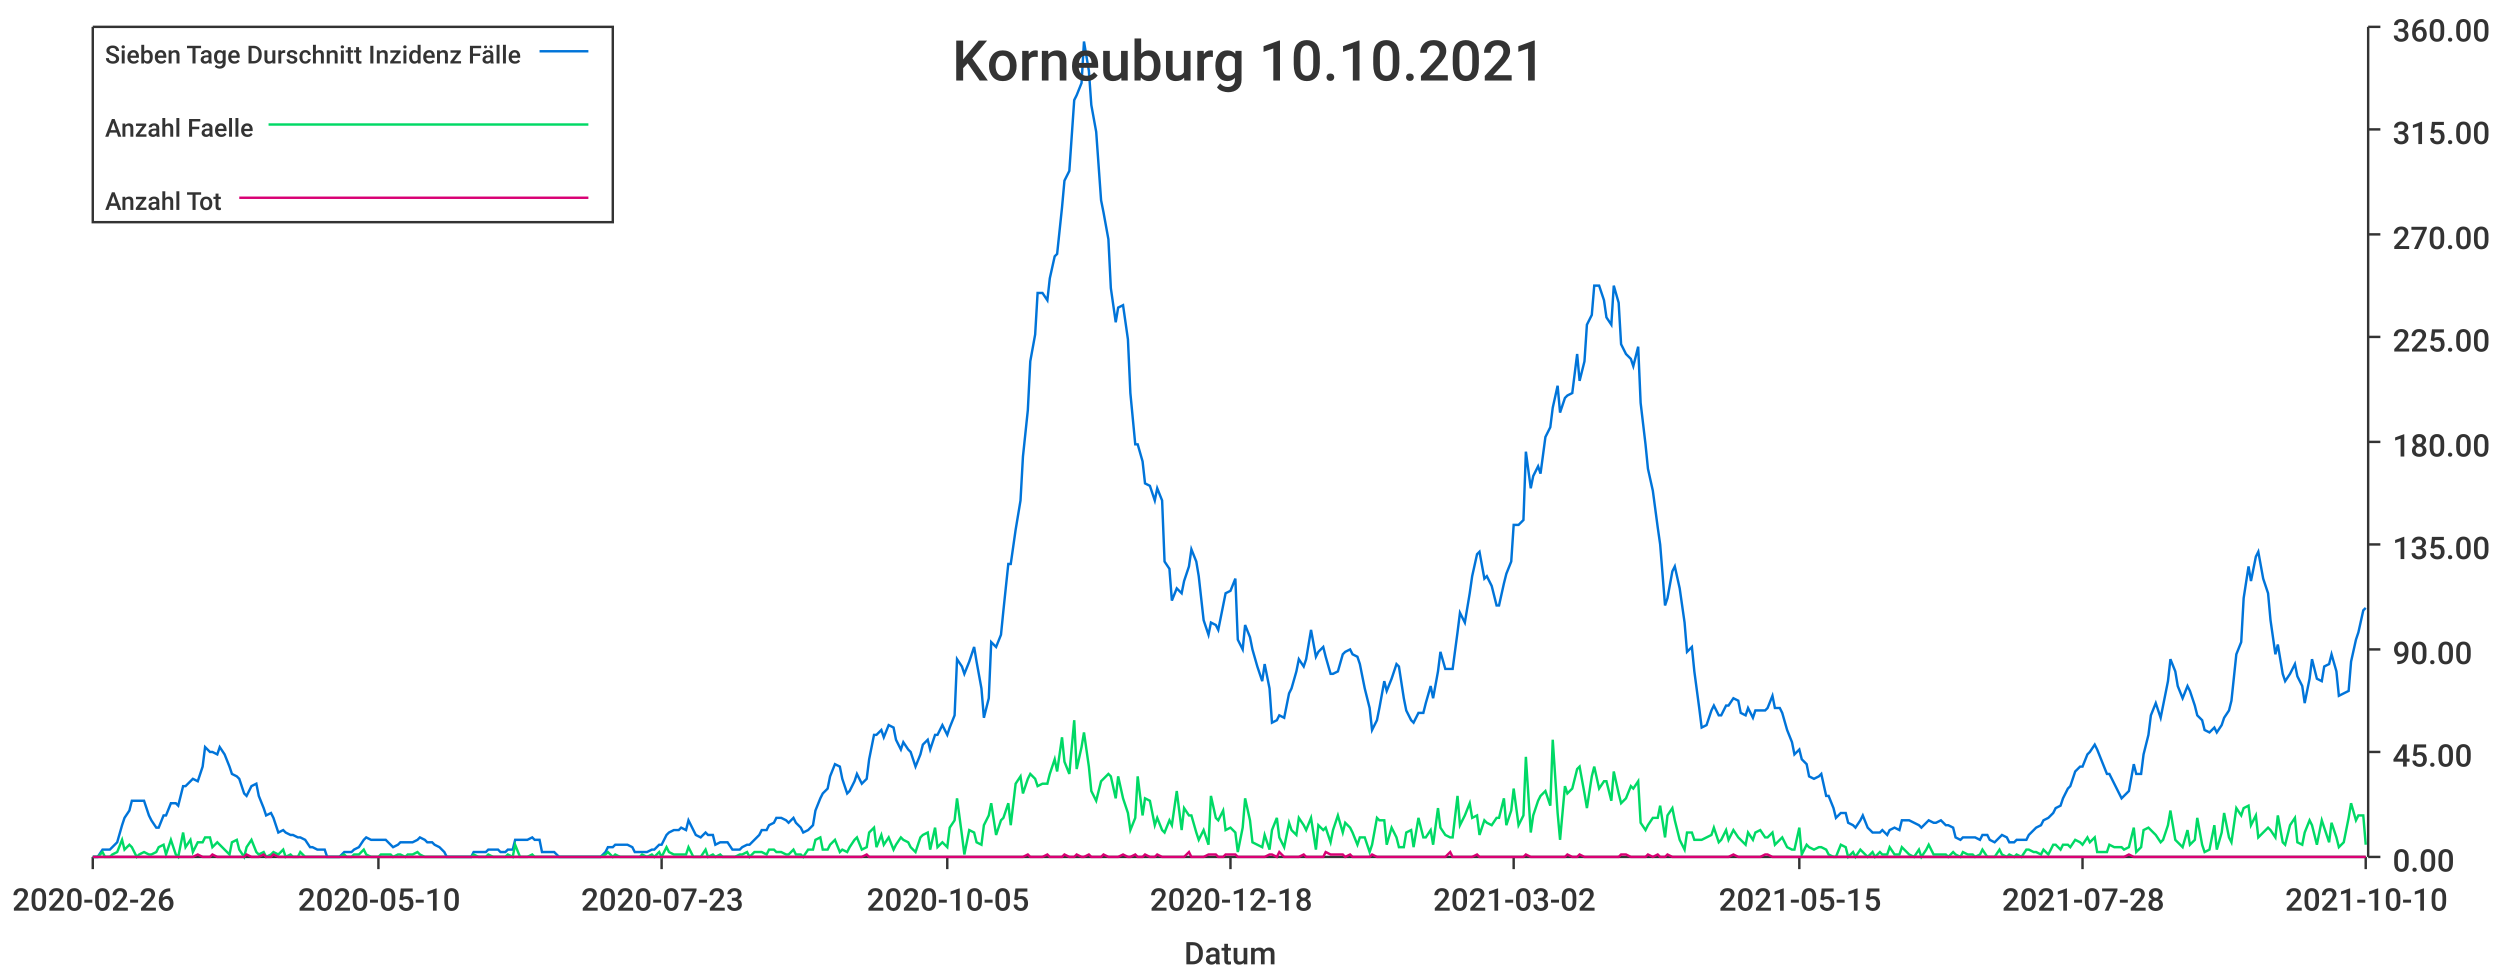
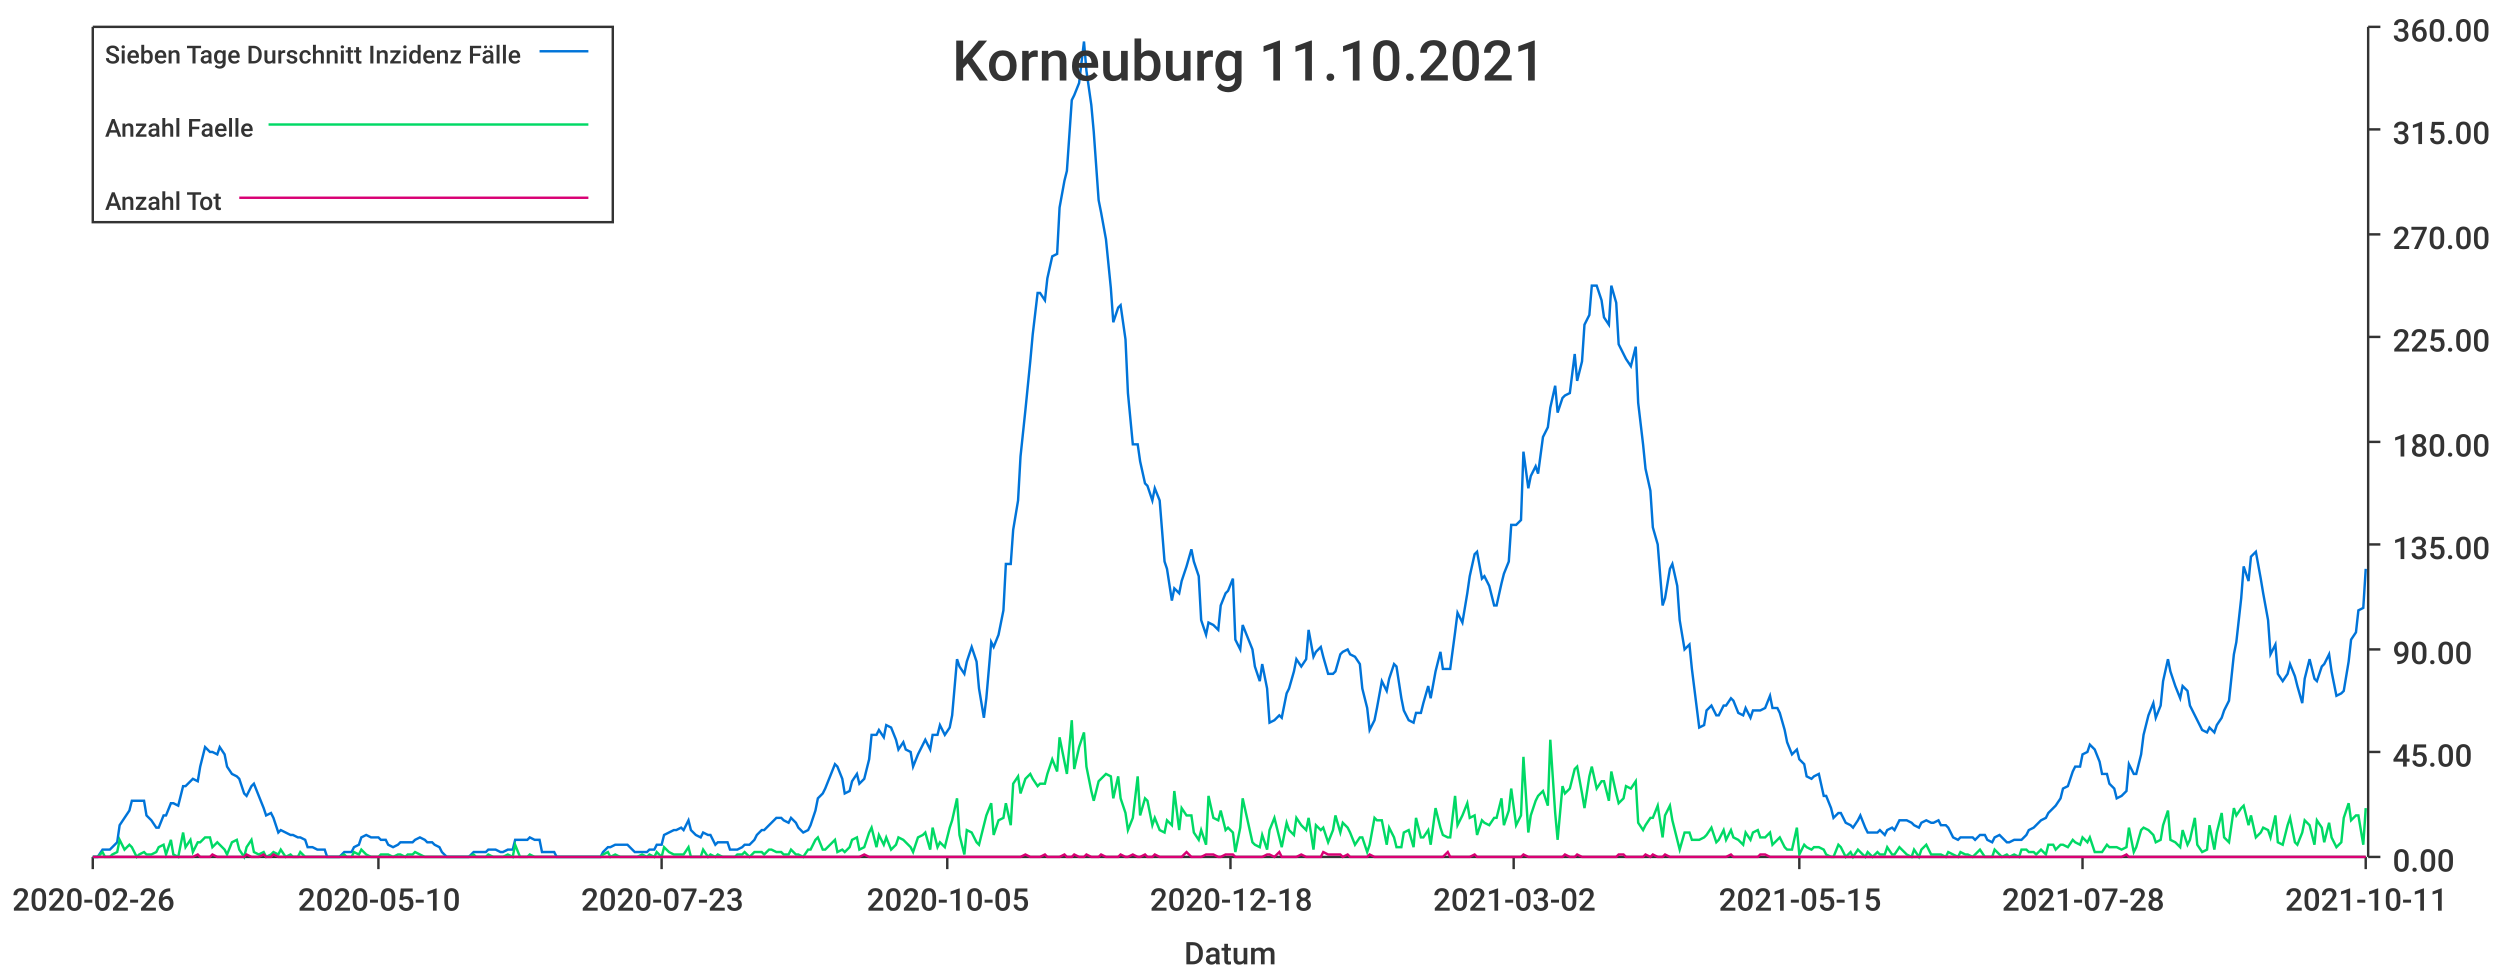
<svg xmlns="http://www.w3.org/2000/svg" width="1024" height="400">\n<path d="M 0 0 L 1024 0 L 1024 400 L 0 400 L 0 0" style="stroke-width:0;stroke:rgba(255,255,255,1.0);fill:rgba(255,255,255,1.0)" />
  <path d="M 38 11 L 969 11 L 969 351 L 38 351 L 38 11" style="stroke-width:0;stroke:rgba(255,255,255,1.0);fill:rgba(255,255,255,1.0)" />
  <path d="M 38 351 L 969 351" style="stroke-width:1;stroke:rgba(51,51,51,1.0);fill:none" />
  <path d="M 38 351 L 38 356" style="stroke-width:1;stroke:rgba(51,51,51,1.0);fill:none" />
  <text x="5" y="373" style="stroke-width:0;stroke:none;fill:rgba(51,51,51,1.0);font-size:12.8px;font-family:'Roboto Medium',sans-serif">2020-02-26</text>
  <path d="M 155 351 L 155 356" style="stroke-width:1;stroke:rgba(51,51,51,1.0);fill:none" />
  <text x="122" y="373" style="stroke-width:0;stroke:none;fill:rgba(51,51,51,1.0);font-size:12.8px;font-family:'Roboto Medium',sans-serif">2020-05-10</text>
  <path d="M 271 351 L 271 356" style="stroke-width:1;stroke:rgba(51,51,51,1.0);fill:none" />
  <text x="238" y="373" style="stroke-width:0;stroke:none;fill:rgba(51,51,51,1.0);font-size:12.8px;font-family:'Roboto Medium',sans-serif">2020-07-23</text>
  <path d="M 388 351 L 388 356" style="stroke-width:1;stroke:rgba(51,51,51,1.0);fill:none" />
  <text x="355" y="373" style="stroke-width:0;stroke:none;fill:rgba(51,51,51,1.0);font-size:12.8px;font-family:'Roboto Medium',sans-serif">2020-10-05</text>
  <path d="M 504 351 L 504 356" style="stroke-width:1;stroke:rgba(51,51,51,1.0);fill:none" />
  <text x="471" y="373" style="stroke-width:0;stroke:none;fill:rgba(51,51,51,1.0);font-size:12.8px;font-family:'Roboto Medium',sans-serif">2020-12-18</text>
  <path d="M 620 351 L 620 356" style="stroke-width:1;stroke:rgba(51,51,51,1.0);fill:none" />
  <text x="587" y="373" style="stroke-width:0;stroke:none;fill:rgba(51,51,51,1.0);font-size:12.8px;font-family:'Roboto Medium',sans-serif">2021-03-02</text>
  <path d="M 737 351 L 737 356" style="stroke-width:1;stroke:rgba(51,51,51,1.0);fill:none" />
  <text x="704" y="373" style="stroke-width:0;stroke:none;fill:rgba(51,51,51,1.0);font-size:12.8px;font-family:'Roboto Medium',sans-serif">2021-05-15</text>
  <path d="M 853 351 L 853 356" style="stroke-width:1;stroke:rgba(51,51,51,1.0);fill:none" />
  <text x="820" y="373" style="stroke-width:0;stroke:none;fill:rgba(51,51,51,1.0);font-size:12.8px;font-family:'Roboto Medium',sans-serif">2021-07-28</text>
  <path d="M 969 351 L 969 356" style="stroke-width:1;stroke:rgba(51,51,51,1.0);fill:none" />
-   <text x="936" y="373" style="stroke-width:0;stroke:none;fill:rgba(51,51,51,1.0);font-size:12.8px;font-family:'Roboto Medium',sans-serif">2021-10-10</text>
+   <text x="936" y="373" style="stroke-width:0;stroke:none;fill:rgba(51,51,51,1.0);font-size:12.8px;font-family:'Roboto Medium',sans-serif">2021-10-11</text>
  <text x="485" y="395" style="stroke-width:0;stroke:none;fill:rgba(51,51,51,1.0);font-size:12.8px;font-family:'Roboto Medium',sans-serif">Datum</text>
  <path d="M 970 351 L 970 11" style="stroke-width:1;stroke:rgba(51,51,51,1.0);fill:none" />
  <path d="M 970 351 L 975 351" style="stroke-width:1;stroke:rgba(51,51,51,1.0);fill:none" />
  <text x="980" y="357" style="stroke-width:0;stroke:none;fill:rgba(51,51,51,1.0);font-size:12.8px;font-family:'Roboto Medium',sans-serif">0.00</text>
  <path d="M 970 308 L 975 308" style="stroke-width:1;stroke:rgba(51,51,51,1.0);fill:none" />
  <text x="980" y="314" style="stroke-width:0;stroke:none;fill:rgba(51,51,51,1.0);font-size:12.8px;font-family:'Roboto Medium',sans-serif">45.00</text>
  <path d="M 970 266 L 975 266" style="stroke-width:1;stroke:rgba(51,51,51,1.0);fill:none" />
  <text x="980" y="272" style="stroke-width:0;stroke:none;fill:rgba(51,51,51,1.0);font-size:12.8px;font-family:'Roboto Medium',sans-serif">90.00</text>
  <path d="M 970 223 L 975 223" style="stroke-width:1;stroke:rgba(51,51,51,1.0);fill:none" />
  <text x="980" y="229" style="stroke-width:0;stroke:none;fill:rgba(51,51,51,1.0);font-size:12.8px;font-family:'Roboto Medium',sans-serif">135.00</text>
  <path d="M 970 181 L 975 181" style="stroke-width:1;stroke:rgba(51,51,51,1.0);fill:none" />
  <text x="980" y="187" style="stroke-width:0;stroke:none;fill:rgba(51,51,51,1.0);font-size:12.8px;font-family:'Roboto Medium',sans-serif">180.00</text>
  <path d="M 970 138 L 975 138" style="stroke-width:1;stroke:rgba(51,51,51,1.0);fill:none" />
  <text x="980" y="144" style="stroke-width:0;stroke:none;fill:rgba(51,51,51,1.0);font-size:12.8px;font-family:'Roboto Medium',sans-serif">225.00</text>
  <path d="M 970 96 L 975 96" style="stroke-width:1;stroke:rgba(51,51,51,1.0);fill:none" />
  <text x="980" y="102" style="stroke-width:0;stroke:none;fill:rgba(51,51,51,1.0);font-size:12.8px;font-family:'Roboto Medium',sans-serif">270.00</text>
  <path d="M 970 53 L 975 53" style="stroke-width:1;stroke:rgba(51,51,51,1.0);fill:none" />
  <text x="980" y="59" style="stroke-width:0;stroke:none;fill:rgba(51,51,51,1.0);font-size:12.8px;font-family:'Roboto Medium',sans-serif">315.00</text>
  <path d="M 970 11 L 975 11" style="stroke-width:1;stroke:rgba(51,51,51,1.0);fill:none" />
  <text x="980" y="17" style="stroke-width:0;stroke:none;fill:rgba(51,51,51,1.0);font-size:12.8px;font-family:'Roboto Medium',sans-serif">360.00</text>
-   <path d="M 38 351 L 40 351 L 42 348 L 43 348 L 45 348 L 46 347 L 48 345 L 50 338 L 51 335 L 53 332 L 54 328 L 56 328 L 57 328 L 59 328 L 61 334 L 62 336 L 64 339 L 65 339 L 67 334 L 68 334 L 70 329 L 72 329 L 73 330 L 75 322 L 76 322 L 78 320 L 79 319 L 81 320 L 83 314 L 84 306 L 86 308 L 87 308 L 89 309 L 90 306 L 92 309 L 94 314 L 95 317 L 97 318 L 98 319 L 100 325 L 101 326 L 103 322 L 105 321 L 106 326 L 108 331 L 109 334 L 111 333 L 112 335 L 114 341 L 116 340 L 117 341 L 119 342 L 120 342 L 122 343 L 123 343 L 125 344 L 127 347 L 128 347 L 130 348 L 131 348 L 133 348 L 134 351 L 136 351 L 138 351 L 139 351 L 141 349 L 142 349 L 144 349 L 145 348 L 147 347 L 149 344 L 150 343 L 152 344 L 153 344 L 155 344 L 156 344 L 158 344 L 160 346 L 161 347 L 163 346 L 164 345 L 166 345 L 167 345 L 169 345 L 171 344 L 172 343 L 174 344 L 175 345 L 177 345 L 178 346 L 180 347 L 182 349 L 183 351 L 185 351 L 186 351 L 188 351 L 189 351 L 191 351 L 193 351 L 194 349 L 196 349 L 197 349 L 199 349 L 200 348 L 202 348 L 204 348 L 205 349 L 207 349 L 208 348 L 210 348 L 211 344 L 213 344 L 215 344 L 216 344 L 218 343 L 219 344 L 221 344 L 222 349 L 224 349 L 226 349 L 227 349 L 229 351 L 230 351 L 232 351 L 234 351 L 235 351 L 237 351 L 238 351 L 240 351 L 241 351 L 243 351 L 245 351 L 246 351 L 248 349 L 249 347 L 251 347 L 252 346 L 254 346 L 256 346 L 257 346 L 259 347 L 260 349 L 262 349 L 263 349 L 265 349 L 267 348 L 268 348 L 270 346 L 271 346 L 273 342 L 274 341 L 276 340 L 278 340 L 279 339 L 281 340 L 282 336 L 284 340 L 285 342 L 287 343 L 289 341 L 290 342 L 292 342 L 293 346 L 295 345 L 296 345 L 298 345 L 300 348 L 301 348 L 303 348 L 304 347 L 306 346 L 307 346 L 309 344 L 311 342 L 312 340 L 314 340 L 315 338 L 317 337 L 318 335 L 320 335 L 322 336 L 323 337 L 325 335 L 326 337 L 328 339 L 329 341 L 331 340 L 333 338 L 334 332 L 336 327 L 337 325 L 339 323 L 340 318 L 342 313 L 344 314 L 345 319 L 347 325 L 348 324 L 350 320 L 351 317 L 353 321 L 355 319 L 356 311 L 358 301 L 359 301 L 361 299 L 362 302 L 364 297 L 366 298 L 367 303 L 369 307 L 370 304 L 372 307 L 373 308 L 375 314 L 377 309 L 378 305 L 380 303 L 381 307 L 383 301 L 384 301 L 386 297 L 388 301 L 389 298 L 391 293 L 392 270 L 394 273 L 395 276 L 397 271 L 399 265 L 400 271 L 402 282 L 403 294 L 405 286 L 406 263 L 408 265 L 410 260 L 411 250 L 413 231 L 414 231 L 416 217 L 418 205 L 419 187 L 421 168 L 422 148 L 424 137 L 425 120 L 427 120 L 429 123 L 430 114 L 432 105 L 433 104 L 435 85 L 436 74 L 438 70 L 440 41 L 441 39 L 443 34 L 444 17 L 446 29 L 447 43 L 449 54 L 451 82 L 452 87 L 454 98 L 455 118 L 457 132 L 458 126 L 460 125 L 462 139 L 463 161 L 465 182 L 466 182 L 468 189 L 469 198 L 471 199 L 473 205 L 474 200 L 476 205 L 477 230 L 479 233 L 480 246 L 482 241 L 484 243 L 485 238 L 487 232 L 488 225 L 490 230 L 491 236 L 493 254 L 495 260 L 496 255 L 498 256 L 499 258 L 501 248 L 502 243 L 504 242 L 506 237 L 507 262 L 509 266 L 510 256 L 512 261 L 513 266 L 515 273 L 517 279 L 518 272 L 520 282 L 521 296 L 523 295 L 524 293 L 526 294 L 528 284 L 529 282 L 531 275 L 532 270 L 534 273 L 535 270 L 537 258 L 539 269 L 540 267 L 542 265 L 543 269 L 545 276 L 546 276 L 548 275 L 550 268 L 551 267 L 553 266 L 554 268 L 556 269 L 557 272 L 559 282 L 561 290 L 562 299 L 564 295 L 565 290 L 567 279 L 568 283 L 570 278 L 572 272 L 573 273 L 575 286 L 576 291 L 578 295 L 579 296 L 581 292 L 583 292 L 584 288 L 586 281 L 587 286 L 589 275 L 590 267 L 592 274 L 594 274 L 595 274 L 597 259 L 598 251 L 600 255 L 602 243 L 603 236 L 605 227 L 606 226 L 608 237 L 609 236 L 611 240 L 613 248 L 614 248 L 616 239 L 617 235 L 619 230 L 620 215 L 622 215 L 624 213 L 625 185 L 627 200 L 628 195 L 630 191 L 631 194 L 633 179 L 635 175 L 636 167 L 638 158 L 639 169 L 641 163 L 642 162 L 644 161 L 646 145 L 647 156 L 649 148 L 650 133 L 652 129 L 653 117 L 655 117 L 657 123 L 658 130 L 660 133 L 661 117 L 663 124 L 664 141 L 666 145 L 668 147 L 669 150 L 671 142 L 672 165 L 674 182 L 675 192 L 677 201 L 679 216 L 680 223 L 682 248 L 683 245 L 685 234 L 686 232 L 688 241 L 690 255 L 691 267 L 693 265 L 694 275 L 696 290 L 697 298 L 699 297 L 701 291 L 702 289 L 704 293 L 705 293 L 707 289 L 708 289 L 710 286 L 712 287 L 713 292 L 715 293 L 716 290 L 718 294 L 719 291 L 721 291 L 723 291 L 724 290 L 726 285 L 727 290 L 729 290 L 730 292 L 732 299 L 734 304 L 735 309 L 737 307 L 738 311 L 740 313 L 741 318 L 743 319 L 745 318 L 746 317 L 748 326 L 749 326 L 751 331 L 752 335 L 754 333 L 756 333 L 757 337 L 759 338 L 760 339 L 762 336 L 763 334 L 765 339 L 767 341 L 768 341 L 770 341 L 771 340 L 773 342 L 774 340 L 776 339 L 778 340 L 779 336 L 781 336 L 782 336 L 784 337 L 786 338 L 787 339 L 789 337 L 790 336 L 792 337 L 793 337 L 795 336 L 797 338 L 798 338 L 800 339 L 801 343 L 803 344 L 804 343 L 806 343 L 808 343 L 809 343 L 811 344 L 812 342 L 814 342 L 815 344 L 817 345 L 819 343 L 820 342 L 822 343 L 823 345 L 825 345 L 826 344 L 828 344 L 830 344 L 831 342 L 833 340 L 834 339 L 836 338 L 837 336 L 839 335 L 841 333 L 842 331 L 844 330 L 845 327 L 847 323 L 848 322 L 850 316 L 852 314 L 853 314 L 855 309 L 856 308 L 858 305 L 859 307 L 861 312 L 863 317 L 864 317 L 866 321 L 867 323 L 869 327 L 870 326 L 872 324 L 874 313 L 875 317 L 877 317 L 878 309 L 880 301 L 881 293 L 883 288 L 885 294 L 886 289 L 888 279 L 889 270 L 891 275 L 892 281 L 894 286 L 896 281 L 897 283 L 899 289 L 900 293 L 902 295 L 903 299 L 905 300 L 907 298 L 908 300 L 910 297 L 911 294 L 913 291 L 914 287 L 916 268 L 918 263 L 919 245 L 921 232 L 922 238 L 924 228 L 925 226 L 927 237 L 929 243 L 930 254 L 932 268 L 933 264 L 935 276 L 936 279 L 938 276 L 940 272 L 941 277 L 943 281 L 944 288 L 946 278 L 947 270 L 949 278 L 951 279 L 952 273 L 954 272 L 955 268 L 957 275 L 958 285 L 960 284 L 962 283 L 963 271 L 965 262 L 966 259 L 968 250 L 969 249" style="stroke-width:1;stroke:rgba(0,116,217,1.0);fill:none" />
-   <path d="M 38 351 L 40 351 L 42 349 L 43 351 L 45 351 L 46 350 L 48 349 L 50 344 L 51 348 L 53 346 L 54 347 L 56 351 L 57 350 L 59 349 L 61 350 L 62 350 L 64 349 L 65 347 L 67 346 L 68 350 L 70 344 L 72 350 L 73 351 L 75 341 L 76 347 L 78 344 L 79 349 L 81 345 L 83 345 L 84 343 L 86 343 L 87 347 L 89 345 L 90 346 L 92 348 L 94 350 L 95 345 L 97 344 L 98 348 L 100 351 L 101 347 L 103 344 L 105 349 L 106 350 L 108 349 L 109 351 L 111 350 L 112 349 L 114 350 L 116 348 L 117 351 L 119 350 L 120 351 L 122 351 L 123 349 L 125 351 L 127 351 L 128 351 L 130 351 L 131 351 L 133 351 L 134 351 L 136 351 L 138 351 L 139 351 L 141 350 L 142 351 L 144 351 L 145 350 L 147 350 L 149 348 L 150 350 L 152 351 L 153 351 L 155 351 L 156 350 L 158 350 L 160 350 L 161 351 L 163 350 L 164 350 L 166 351 L 167 350 L 169 350 L 171 349 L 172 350 L 174 351 L 175 351 L 177 351 L 178 351 L 180 351 L 182 351 L 183 351 L 185 351 L 186 351 L 188 351 L 189 351 L 191 351 L 193 351 L 194 350 L 196 351 L 197 351 L 199 351 L 200 350 L 202 351 L 204 351 L 205 351 L 207 351 L 208 350 L 210 351 L 211 346 L 213 351 L 215 351 L 216 351 L 218 350 L 219 351 L 221 351 L 222 351 L 224 351 L 226 351 L 227 351 L 229 351 L 230 351 L 232 351 L 234 351 L 235 351 L 237 351 L 238 351 L 240 351 L 241 351 L 243 351 L 245 351 L 246 351 L 248 350 L 249 349 L 251 351 L 252 350 L 254 351 L 256 351 L 257 351 L 259 351 L 260 351 L 262 351 L 263 350 L 265 351 L 267 350 L 268 351 L 270 349 L 271 351 L 273 347 L 274 349 L 276 350 L 278 350 L 279 350 L 281 350 L 282 347 L 284 351 L 285 351 L 287 351 L 289 348 L 290 351 L 292 350 L 293 351 L 295 350 L 296 351 L 298 351 L 300 351 L 301 351 L 303 350 L 304 350 L 306 349 L 307 351 L 309 349 L 311 349 L 312 349 L 314 350 L 315 348 L 317 348 L 318 349 L 320 349 L 322 350 L 323 350 L 325 348 L 326 350 L 328 350 L 329 351 L 331 348 L 333 348 L 334 344 L 336 343 L 337 348 L 339 348 L 340 346 L 342 344 L 344 349 L 345 348 L 347 349 L 348 347 L 350 344 L 351 343 L 353 348 L 355 347 L 356 341 L 358 339 L 359 347 L 361 342 L 362 346 L 364 343 L 366 348 L 367 346 L 369 343 L 370 344 L 372 345 L 373 347 L 375 349 L 377 343 L 378 342 L 380 341 L 381 348 L 383 339 L 384 347 L 386 345 L 388 347 L 389 339 L 391 336 L 392 327 L 394 342 L 395 350 L 397 340 L 399 341 L 400 345 L 402 346 L 403 338 L 405 334 L 406 329 L 408 342 L 410 336 L 411 335 L 413 329 L 414 338 L 416 321 L 418 318 L 419 325 L 421 319 L 422 317 L 424 319 L 425 322 L 427 321 L 429 321 L 430 317 L 432 311 L 433 316 L 435 302 L 436 312 L 438 317 L 440 295 L 441 315 L 443 306 L 444 300 L 446 314 L 447 324 L 449 328 L 451 320 L 452 319 L 454 317 L 455 318 L 457 327 L 458 318 L 460 327 L 462 333 L 463 340 L 465 335 L 466 318 L 468 334 L 469 327 L 471 328 L 473 338 L 474 335 L 476 340 L 477 341 L 479 336 L 480 338 L 482 324 L 484 340 L 485 331 L 487 334 L 488 334 L 490 341 L 491 344 L 493 340 L 495 346 L 496 326 L 498 335 L 499 336 L 501 332 L 502 340 L 504 339 L 506 341 L 507 349 L 509 339 L 510 327 L 512 336 L 513 345 L 515 346 L 517 347 L 518 342 L 520 348 L 521 340 L 523 335 L 524 343 L 526 347 L 528 337 L 529 340 L 531 342 L 532 335 L 534 338 L 535 340 L 537 335 L 539 348 L 540 338 L 542 340 L 543 339 L 545 345 L 546 340 L 548 334 L 550 341 L 551 337 L 553 339 L 554 341 L 556 346 L 557 343 L 559 343 L 561 349 L 562 346 L 564 335 L 565 336 L 567 336 L 568 346 L 570 339 L 572 343 L 573 347 L 575 347 L 576 341 L 578 340 L 579 347 L 581 335 L 583 343 L 584 343 L 586 340 L 587 346 L 589 331 L 590 339 L 592 342 L 594 343 L 595 343 L 597 326 L 598 338 L 600 334 L 602 329 L 603 335 L 605 334 L 606 342 L 608 336 L 609 337 L 611 338 L 613 335 L 614 335 L 616 327 L 617 338 L 619 332 L 620 323 L 622 338 L 624 334 L 625 310 L 627 341 L 628 334 L 630 328 L 631 326 L 633 324 L 635 330 L 636 303 L 638 333 L 639 344 L 641 322 L 642 325 L 644 323 L 646 315 L 647 314 L 649 325 L 650 331 L 652 318 L 653 314 L 655 323 L 657 320 L 658 320 L 660 328 L 661 316 L 663 325 L 664 329 L 666 327 L 668 322 L 669 323 L 671 320 L 672 337 L 674 340 L 675 338 L 677 335 L 679 335 L 680 330 L 682 343 L 683 334 L 685 331 L 686 336 L 688 344 L 690 348 L 691 341 L 693 341 L 694 344 L 696 344 L 697 344 L 699 343 L 701 342 L 702 339 L 704 345 L 705 344 L 707 340 L 708 344 L 710 340 L 712 343 L 713 344 L 715 346 L 716 341 L 718 344 L 719 341 L 721 340 L 723 343 L 724 343 L 726 341 L 727 346 L 729 344 L 730 343 L 732 347 L 734 348 L 735 348 L 737 339 L 738 350 L 740 346 L 741 347 L 743 348 L 745 347 L 746 347 L 748 348 L 749 350 L 751 351 L 752 351 L 754 346 L 756 347 L 757 351 L 759 349 L 760 351 L 762 348 L 763 349 L 765 351 L 767 349 L 768 351 L 770 349 L 771 350 L 773 350 L 774 347 L 776 350 L 778 350 L 779 347 L 781 349 L 782 350 L 784 351 L 786 348 L 787 351 L 789 348 L 790 346 L 792 350 L 793 350 L 795 350 L 797 350 L 798 351 L 800 349 L 801 350 L 803 351 L 804 349 L 806 350 L 808 350 L 809 351 L 811 350 L 812 348 L 814 351 L 815 351 L 817 351 L 819 348 L 820 350 L 822 351 L 823 350 L 825 351 L 826 350 L 828 351 L 830 348 L 831 348 L 833 349 L 834 349 L 836 350 L 837 348 L 839 350 L 841 346 L 842 346 L 844 348 L 845 346 L 847 346 L 848 347 L 850 344 L 852 345 L 853 346 L 855 343 L 856 345 L 858 343 L 859 349 L 861 349 L 863 349 L 864 346 L 866 347 L 867 347 L 869 347 L 870 348 L 872 347 L 874 339 L 875 349 L 877 347 L 878 340 L 880 339 L 881 340 L 883 342 L 885 345 L 886 344 L 888 338 L 889 332 L 891 344 L 892 345 L 894 347 L 896 340 L 897 346 L 899 344 L 900 335 L 902 346 L 903 349 L 905 348 L 907 338 L 908 348 L 910 341 L 911 333 L 913 343 L 914 345 L 916 331 L 918 334 L 919 331 L 921 330 L 922 338 L 924 334 L 925 343 L 927 341 L 929 339 L 930 340 L 932 343 L 933 334 L 935 345 L 936 346 L 938 338 L 940 335 L 941 345 L 943 346 L 944 341 L 946 336 L 947 338 L 949 346 L 951 336 L 952 339 L 954 345 L 955 337 L 957 343 L 958 347 L 960 345 L 962 335 L 963 329 L 965 336 L 966 334 L 968 334 L 969 346" style="stroke-width:1;stroke:rgba(0,217,101,1.0);fill:none" />
-   <path d="M 38 351 L 40 351 L 42 351 L 43 351 L 45 351 L 46 351 L 48 351 L 50 351 L 51 351 L 53 351 L 54 351 L 56 351 L 57 351 L 59 351 L 61 351 L 62 351 L 64 351 L 65 351 L 67 351 L 68 351 L 70 351 L 72 351 L 73 351 L 75 351 L 76 351 L 78 351 L 79 351 L 81 350 L 83 351 L 84 351 L 86 351 L 87 350 L 89 351 L 90 351 L 92 351 L 94 351 L 95 351 L 97 351 L 98 351 L 100 351 L 101 350 L 103 351 L 105 351 L 106 351 L 108 350 L 109 351 L 111 351 L 112 350 L 114 351 L 116 351 L 117 351 L 119 351 L 120 351 L 122 351 L 123 351 L 125 351 L 127 351 L 128 351 L 130 351 L 131 351 L 133 351 L 134 351 L 136 351 L 138 351 L 139 351 L 141 351 L 142 351 L 144 351 L 145 351 L 147 351 L 149 351 L 150 351 L 152 351 L 153 351 L 155 351 L 156 351 L 158 351 L 160 351 L 161 351 L 163 351 L 164 351 L 166 351 L 167 351 L 169 351 L 171 351 L 172 351 L 174 351 L 175 351 L 177 351 L 178 351 L 180 351 L 182 351 L 183 351 L 185 351 L 186 351 L 188 351 L 189 351 L 191 351 L 193 351 L 194 351 L 196 351 L 197 351 L 199 351 L 200 351 L 202 351 L 204 351 L 205 351 L 207 351 L 208 351 L 210 351 L 211 351 L 213 351 L 215 351 L 216 351 L 218 351 L 219 351 L 221 351 L 222 351 L 224 351 L 226 351 L 227 351 L 229 351 L 230 351 L 232 351 L 234 351 L 235 351 L 237 351 L 238 351 L 240 351 L 241 351 L 243 351 L 245 351 L 246 351 L 248 351 L 249 351 L 251 351 L 252 351 L 254 351 L 256 351 L 257 351 L 259 351 L 260 351 L 262 351 L 263 351 L 265 351 L 267 351 L 268 351 L 270 351 L 271 351 L 273 351 L 274 351 L 276 351 L 278 351 L 279 351 L 281 351 L 282 351 L 284 351 L 285 351 L 287 351 L 289 351 L 290 351 L 292 351 L 293 351 L 295 351 L 296 351 L 298 351 L 300 351 L 301 351 L 303 351 L 304 351 L 306 351 L 307 351 L 309 351 L 311 351 L 312 351 L 314 351 L 315 351 L 317 351 L 318 351 L 320 351 L 322 351 L 323 351 L 325 351 L 326 351 L 328 351 L 329 351 L 331 351 L 333 351 L 334 351 L 336 351 L 337 351 L 339 351 L 340 351 L 342 351 L 344 351 L 345 351 L 347 351 L 348 351 L 350 351 L 351 351 L 353 351 L 355 350 L 356 351 L 358 351 L 359 351 L 361 351 L 362 351 L 364 351 L 366 351 L 367 351 L 369 351 L 370 351 L 372 351 L 373 351 L 375 351 L 377 351 L 378 351 L 380 351 L 381 351 L 383 351 L 384 351 L 386 351 L 388 351 L 389 351 L 391 351 L 392 351 L 394 351 L 395 351 L 397 351 L 399 351 L 400 351 L 402 351 L 403 351 L 405 351 L 406 351 L 408 351 L 410 351 L 411 351 L 413 351 L 414 351 L 416 351 L 418 351 L 419 351 L 421 350 L 422 351 L 424 351 L 425 351 L 427 351 L 429 350 L 430 351 L 432 351 L 433 351 L 435 351 L 436 350 L 438 351 L 440 351 L 441 350 L 443 351 L 444 351 L 446 350 L 447 351 L 449 351 L 451 351 L 452 350 L 454 351 L 455 351 L 457 351 L 458 351 L 460 350 L 462 351 L 463 351 L 465 350 L 466 351 L 468 351 L 469 350 L 471 351 L 473 351 L 474 350 L 476 351 L 477 351 L 479 351 L 480 351 L 482 351 L 484 351 L 485 351 L 487 349 L 488 351 L 490 351 L 491 351 L 493 351 L 495 350 L 496 350 L 498 350 L 499 351 L 501 351 L 502 350 L 504 350 L 506 350 L 507 351 L 509 351 L 510 351 L 512 351 L 513 351 L 515 351 L 517 351 L 518 351 L 520 350 L 521 350 L 523 351 L 524 349 L 526 351 L 528 351 L 529 351 L 531 351 L 532 351 L 534 350 L 535 351 L 537 351 L 539 351 L 540 351 L 542 351 L 543 349 L 545 350 L 546 350 L 548 350 L 550 350 L 551 351 L 553 350 L 554 351 L 556 351 L 557 351 L 559 351 L 561 351 L 562 350 L 564 351 L 565 351 L 567 351 L 568 351 L 570 351 L 572 351 L 573 351 L 575 351 L 576 351 L 578 351 L 579 351 L 581 351 L 583 351 L 584 351 L 586 351 L 587 351 L 589 351 L 590 351 L 592 351 L 594 349 L 595 351 L 597 351 L 598 351 L 600 351 L 602 351 L 603 351 L 605 350 L 606 351 L 608 351 L 609 351 L 611 351 L 613 351 L 614 351 L 616 351 L 617 351 L 619 351 L 620 351 L 622 351 L 624 351 L 625 350 L 627 351 L 628 351 L 630 351 L 631 351 L 633 351 L 635 351 L 636 351 L 638 351 L 639 351 L 641 351 L 642 350 L 644 351 L 646 351 L 647 350 L 649 351 L 650 351 L 652 351 L 653 351 L 655 351 L 657 351 L 658 351 L 660 351 L 661 351 L 663 351 L 664 350 L 666 350 L 668 351 L 669 351 L 671 351 L 672 351 L 674 351 L 675 350 L 677 351 L 679 350 L 680 351 L 682 351 L 683 350 L 685 351 L 686 351 L 688 351 L 690 351 L 691 351 L 693 351 L 694 351 L 696 351 L 697 351 L 699 351 L 701 351 L 702 351 L 704 351 L 705 351 L 707 351 L 708 351 L 710 350 L 712 351 L 713 351 L 715 351 L 716 351 L 718 351 L 719 351 L 721 351 L 723 350 L 724 350 L 726 351 L 727 351 L 729 351 L 730 351 L 732 351 L 734 351 L 735 351 L 737 351 L 738 351 L 740 351 L 741 351 L 743 351 L 745 351 L 746 351 L 748 351 L 749 351 L 751 351 L 752 351 L 754 351 L 756 351 L 757 351 L 759 351 L 760 351 L 762 351 L 763 351 L 765 351 L 767 351 L 768 351 L 770 351 L 771 351 L 773 351 L 774 351 L 776 351 L 778 351 L 779 351 L 781 351 L 782 351 L 784 351 L 786 351 L 787 351 L 789 351 L 790 351 L 792 351 L 793 351 L 795 351 L 797 351 L 798 351 L 800 351 L 801 351 L 803 351 L 804 351 L 806 351 L 808 351 L 809 351 L 811 351 L 812 351 L 814 351 L 815 351 L 817 351 L 819 351 L 820 351 L 822 351 L 823 351 L 825 351 L 826 351 L 828 351 L 830 351 L 831 351 L 833 351 L 834 351 L 836 351 L 837 351 L 839 351 L 841 351 L 842 351 L 844 351 L 845 351 L 847 351 L 848 351 L 850 351 L 852 351 L 853 351 L 855 351 L 856 351 L 858 351 L 859 351 L 861 351 L 863 351 L 864 351 L 866 351 L 867 351 L 869 351 L 870 351 L 872 350 L 874 351 L 875 351 L 877 351 L 878 351 L 880 351 L 881 351 L 883 351 L 885 351 L 886 351 L 888 351 L 889 351 L 891 351 L 892 351 L 894 351 L 896 351 L 897 351 L 899 351 L 900 351 L 902 351 L 903 351 L 905 351 L 907 351 L 908 351 L 910 351 L 911 351 L 913 351 L 914 351 L 916 351 L 918 351 L 919 351 L 921 351 L 922 351 L 924 351 L 925 351 L 927 351 L 929 351 L 930 351 L 932 351 L 933 351 L 935 351 L 936 351 L 938 351 L 940 351 L 941 351 L 943 351 L 944 351 L 946 351 L 947 351 L 949 351 L 951 351 L 952 351 L 954 351 L 955 351 L 957 351 L 958 351 L 960 351 L 962 351 L 963 351 L 965 351 L 966 351 L 968 351 L 969 351" style="stroke-width:1;stroke:rgba(217,0,116,1.0);fill:none" />
-   <text x="390" y="33" style="stroke-width:0;stroke:none;fill:rgba(51,51,51,1.0);font-size:23.0px;font-family:'Roboto Medium',sans-serif">Korneuburg 10.10.2021</text>
+   <path d="M 38 351 L 40 351 L 42 348 L 43 348 L 45 348 L 46 347 L 48 345 L 49 338 L 51 335 L 53 332 L 54 328 L 56 328 L 57 328 L 59 328 L 60 334 L 62 336 L 64 339 L 65 339 L 67 334 L 68 334 L 70 329 L 71 329 L 73 330 L 75 322 L 76 322 L 78 320 L 79 319 L 81 320 L 82 314 L 84 306 L 86 308 L 87 308 L 89 309 L 90 306 L 92 309 L 93 314 L 95 317 L 97 318 L 98 319 L 100 325 L 101 326 L 103 322 L 104 321 L 106 326 L 108 331 L 109 334 L 111 333 L 112 335 L 114 341 L 115 340 L 117 341 L 119 342 L 120 342 L 122 343 L 123 343 L 125 344 L 126 347 L 128 347 L 130 348 L 131 348 L 133 348 L 134 351 L 136 351 L 137 351 L 139 351 L 141 349 L 142 349 L 144 349 L 145 347 L 147 346 L 148 343 L 150 342 L 152 343 L 153 343 L 155 343 L 156 344 L 158 344 L 159 346 L 161 347 L 163 346 L 164 345 L 166 345 L 167 345 L 169 345 L 170 344 L 172 343 L 174 344 L 175 345 L 177 345 L 178 346 L 180 347 L 181 349 L 183 351 L 185 351 L 186 351 L 188 351 L 189 351 L 191 351 L 192 351 L 194 349 L 195 349 L 197 349 L 199 349 L 200 348 L 202 348 L 203 348 L 205 349 L 206 349 L 208 348 L 210 348 L 211 344 L 213 344 L 214 344 L 216 344 L 217 343 L 219 344 L 221 344 L 222 349 L 224 349 L 225 349 L 227 349 L 228 351 L 230 351 L 232 351 L 233 351 L 235 351 L 236 351 L 238 351 L 239 351 L 241 351 L 243 351 L 244 351 L 246 351 L 247 349 L 249 347 L 250 347 L 252 346 L 254 346 L 255 346 L 257 346 L 258 347 L 260 349 L 261 349 L 263 349 L 265 349 L 266 348 L 268 348 L 269 346 L 271 346 L 272 342 L 274 341 L 276 340 L 277 340 L 279 339 L 280 340 L 282 336 L 283 340 L 285 342 L 287 343 L 288 341 L 290 342 L 291 342 L 293 346 L 294 345 L 296 345 L 298 345 L 299 348 L 301 348 L 302 348 L 304 347 L 305 346 L 307 346 L 309 344 L 310 342 L 312 340 L 313 340 L 315 338 L 316 337 L 318 335 L 320 335 L 321 336 L 323 337 L 324 335 L 326 337 L 327 339 L 329 341 L 331 340 L 332 338 L 334 332 L 335 327 L 337 325 L 338 323 L 340 318 L 342 313 L 343 314 L 345 319 L 346 325 L 348 324 L 349 320 L 351 317 L 352 321 L 354 319 L 356 311 L 357 301 L 359 301 L 360 299 L 362 302 L 363 297 L 365 298 L 367 303 L 368 307 L 370 304 L 371 307 L 373 308 L 374 314 L 376 309 L 378 305 L 379 303 L 381 307 L 382 301 L 384 301 L 385 297 L 387 301 L 389 298 L 390 293 L 392 270 L 393 273 L 395 276 L 396 271 L 398 265 L 400 271 L 401 282 L 403 294 L 404 286 L 406 263 L 407 265 L 409 260 L 411 250 L 412 231 L 414 231 L 415 217 L 417 205 L 418 187 L 420 168 L 422 148 L 423 137 L 425 120 L 426 120 L 428 123 L 429 114 L 431 105 L 433 104 L 434 85 L 436 74 L 437 70 L 439 41 L 440 39 L 442 34 L 444 17 L 445 29 L 447 43 L 448 54 L 450 82 L 451 87 L 453 98 L 455 118 L 456 132 L 458 126 L 459 125 L 461 139 L 462 161 L 464 182 L 466 182 L 467 189 L 469 198 L 470 199 L 472 205 L 473 200 L 475 205 L 477 230 L 478 233 L 480 246 L 481 241 L 483 243 L 484 238 L 486 232 L 488 225 L 489 230 L 491 236 L 492 254 L 494 260 L 495 255 L 497 256 L 499 258 L 500 248 L 502 243 L 503 242 L 505 237 L 506 262 L 508 266 L 509 256 L 511 261 L 513 266 L 514 273 L 516 279 L 517 272 L 519 282 L 520 296 L 522 295 L 524 293 L 525 294 L 527 284 L 528 282 L 530 275 L 531 270 L 533 273 L 535 270 L 536 258 L 538 269 L 539 267 L 541 265 L 542 269 L 544 276 L 546 276 L 547 275 L 549 268 L 550 267 L 552 266 L 553 268 L 555 269 L 557 272 L 558 282 L 560 290 L 561 299 L 563 295 L 564 290 L 566 279 L 568 283 L 569 278 L 571 272 L 572 273 L 574 286 L 575 291 L 577 295 L 579 296 L 580 292 L 582 292 L 583 288 L 585 281 L 586 286 L 588 275 L 590 267 L 591 274 L 593 274 L 594 274 L 596 259 L 597 251 L 599 255 L 601 243 L 602 236 L 604 227 L 605 226 L 607 237 L 608 236 L 610 240 L 612 248 L 613 248 L 615 239 L 616 235 L 618 230 L 619 215 L 621 215 L 623 213 L 624 185 L 626 200 L 627 195 L 629 191 L 630 194 L 632 179 L 634 175 L 635 167 L 637 158 L 638 169 L 640 163 L 641 162 L 643 161 L 645 145 L 646 156 L 648 148 L 649 133 L 651 129 L 652 117 L 654 117 L 656 123 L 657 130 L 659 133 L 660 117 L 662 124 L 663 141 L 665 145 L 666 147 L 668 150 L 670 142 L 671 165 L 673 182 L 674 192 L 676 201 L 677 216 L 679 223 L 681 248 L 682 245 L 684 233 L 685 231 L 687 240 L 688 254 L 690 266 L 692 264 L 693 274 L 695 290 L 696 298 L 698 297 L 699 291 L 701 289 L 703 293 L 704 293 L 706 289 L 707 289 L 709 286 L 710 287 L 712 292 L 714 293 L 715 290 L 717 294 L 718 291 L 720 291 L 721 291 L 723 290 L 725 285 L 726 290 L 728 290 L 729 292 L 731 299 L 732 304 L 734 309 L 736 307 L 737 311 L 739 313 L 740 318 L 742 319 L 743 318 L 745 317 L 747 326 L 748 326 L 750 331 L 751 335 L 753 333 L 754 333 L 756 337 L 758 338 L 759 339 L 761 336 L 762 334 L 764 339 L 765 341 L 767 341 L 769 341 L 770 340 L 772 342 L 773 340 L 775 339 L 776 340 L 778 336 L 780 336 L 781 336 L 783 337 L 784 338 L 786 339 L 787 337 L 789 336 L 791 337 L 792 337 L 794 336 L 795 338 L 797 338 L 798 339 L 800 343 L 802 344 L 803 343 L 805 343 L 806 343 L 808 343 L 809 344 L 811 342 L 813 342 L 814 344 L 816 345 L 817 343 L 819 342 L 820 343 L 822 345 L 823 345 L 825 344 L 827 344 L 828 344 L 830 342 L 831 340 L 833 339 L 834 338 L 836 336 L 838 335 L 839 333 L 841 331 L 842 330 L 844 327 L 845 323 L 847 322 L 849 316 L 850 314 L 852 314 L 853 309 L 855 308 L 856 305 L 858 307 L 860 312 L 861 317 L 863 317 L 864 321 L 866 323 L 867 327 L 869 326 L 871 324 L 872 313 L 874 317 L 875 317 L 877 309 L 878 301 L 880 293 L 882 288 L 883 294 L 885 289 L 886 279 L 888 270 L 889 275 L 891 281 L 893 286 L 894 281 L 896 283 L 897 289 L 899 293 L 900 295 L 902 299 L 904 300 L 905 298 L 907 300 L 908 297 L 910 294 L 911 291 L 913 287 L 915 268 L 916 263 L 918 245 L 919 232 L 921 238 L 922 228 L 924 226 L 926 237 L 927 243 L 929 254 L 930 268 L 932 264 L 933 276 L 935 279 L 937 276 L 938 272 L 940 277 L 941 281 L 943 288 L 944 278 L 946 270 L 948 278 L 949 279 L 951 273 L 952 272 L 954 268 L 955 275 L 957 285 L 959 284 L 960 283 L 962 271 L 963 262 L 965 259 L 966 250 L 968 249 L 969 233" style="stroke-width:1;stroke:rgba(0,116,217,1.0);fill:none" />
+   <path d="M 38 351 L 40 351 L 42 349 L 43 351 L 45 351 L 46 350 L 48 349 L 49 344 L 51 348 L 53 346 L 54 347 L 56 351 L 57 350 L 59 349 L 60 350 L 62 350 L 64 349 L 65 347 L 67 346 L 68 350 L 70 344 L 71 350 L 73 351 L 75 341 L 76 347 L 78 344 L 79 349 L 81 345 L 82 345 L 84 343 L 86 343 L 87 347 L 89 345 L 90 346 L 92 348 L 93 350 L 95 345 L 97 344 L 98 348 L 100 351 L 101 347 L 103 344 L 104 349 L 106 350 L 108 349 L 109 351 L 111 350 L 112 349 L 114 350 L 115 348 L 117 351 L 119 350 L 120 351 L 122 351 L 123 349 L 125 351 L 126 351 L 128 351 L 130 351 L 131 351 L 133 351 L 134 351 L 136 351 L 137 351 L 139 351 L 141 350 L 142 351 L 144 351 L 145 349 L 147 350 L 148 348 L 150 350 L 152 351 L 153 351 L 155 351 L 156 350 L 158 350 L 159 350 L 161 351 L 163 350 L 164 350 L 166 351 L 167 350 L 169 350 L 170 349 L 172 350 L 174 351 L 175 351 L 177 351 L 178 351 L 180 351 L 181 351 L 183 351 L 185 351 L 186 351 L 188 351 L 189 351 L 191 351 L 192 351 L 194 350 L 195 351 L 197 351 L 199 351 L 200 350 L 202 351 L 203 351 L 205 351 L 206 351 L 208 350 L 210 351 L 211 346 L 213 351 L 214 351 L 216 351 L 217 350 L 219 351 L 221 351 L 222 351 L 224 351 L 225 351 L 227 351 L 228 351 L 230 351 L 232 351 L 233 351 L 235 351 L 236 351 L 238 351 L 239 351 L 241 351 L 243 351 L 244 351 L 246 351 L 247 350 L 249 349 L 250 351 L 252 350 L 254 351 L 255 351 L 257 351 L 258 351 L 260 351 L 261 351 L 263 350 L 265 351 L 266 350 L 268 351 L 269 349 L 271 351 L 272 347 L 274 349 L 276 350 L 277 350 L 279 350 L 280 350 L 282 347 L 283 351 L 285 351 L 287 351 L 288 348 L 290 351 L 291 350 L 293 351 L 294 350 L 296 351 L 298 351 L 299 351 L 301 351 L 302 350 L 304 350 L 305 349 L 307 351 L 309 349 L 310 349 L 312 349 L 313 350 L 315 348 L 316 348 L 318 349 L 320 349 L 321 350 L 323 350 L 324 348 L 326 350 L 327 350 L 329 351 L 331 348 L 332 348 L 334 344 L 335 343 L 337 348 L 338 348 L 340 346 L 342 344 L 343 349 L 345 348 L 346 349 L 348 347 L 349 344 L 351 343 L 352 348 L 354 347 L 356 341 L 357 339 L 359 347 L 360 342 L 362 346 L 363 343 L 365 348 L 367 346 L 368 343 L 370 344 L 371 345 L 373 347 L 374 349 L 376 343 L 378 342 L 379 341 L 381 348 L 382 339 L 384 347 L 385 345 L 387 347 L 389 339 L 390 336 L 392 327 L 393 342 L 395 350 L 396 340 L 398 341 L 400 345 L 401 346 L 403 338 L 404 334 L 406 329 L 407 342 L 409 336 L 411 335 L 412 329 L 414 338 L 415 321 L 417 318 L 418 325 L 420 319 L 422 317 L 423 319 L 425 322 L 426 321 L 428 321 L 429 317 L 431 311 L 433 316 L 434 302 L 436 312 L 437 317 L 439 295 L 440 315 L 442 306 L 444 300 L 445 314 L 447 324 L 448 328 L 450 320 L 451 319 L 453 317 L 455 318 L 456 327 L 458 318 L 459 327 L 461 333 L 462 340 L 464 335 L 466 318 L 467 334 L 469 327 L 470 328 L 472 338 L 473 335 L 475 340 L 477 341 L 478 336 L 480 338 L 481 324 L 483 340 L 484 331 L 486 334 L 488 334 L 489 341 L 491 344 L 492 340 L 494 346 L 495 326 L 497 335 L 499 336 L 500 332 L 502 340 L 503 339 L 505 341 L 506 349 L 508 339 L 509 327 L 511 336 L 513 345 L 514 346 L 516 347 L 517 342 L 519 348 L 520 340 L 522 335 L 524 343 L 525 347 L 527 337 L 528 340 L 530 342 L 531 335 L 533 338 L 535 340 L 536 335 L 538 348 L 539 338 L 541 340 L 542 339 L 544 345 L 546 340 L 547 334 L 549 341 L 550 337 L 552 339 L 553 341 L 555 346 L 557 343 L 558 343 L 560 349 L 561 346 L 563 335 L 564 336 L 566 336 L 568 346 L 569 339 L 571 343 L 572 347 L 574 347 L 575 341 L 577 340 L 579 347 L 580 335 L 582 343 L 583 343 L 585 340 L 586 346 L 588 331 L 590 339 L 591 342 L 593 343 L 594 343 L 596 326 L 597 338 L 599 334 L 601 329 L 602 335 L 604 334 L 605 342 L 607 336 L 608 337 L 610 338 L 612 335 L 613 335 L 615 327 L 616 338 L 618 332 L 619 323 L 621 338 L 623 334 L 624 310 L 626 341 L 627 334 L 629 328 L 630 326 L 632 324 L 634 330 L 635 303 L 637 333 L 638 344 L 640 322 L 641 325 L 643 323 L 645 315 L 646 314 L 648 325 L 649 331 L 651 318 L 652 314 L 654 323 L 656 320 L 657 320 L 659 328 L 660 316 L 662 325 L 663 329 L 665 327 L 666 322 L 668 323 L 670 320 L 671 337 L 673 340 L 674 338 L 676 335 L 677 335 L 679 330 L 681 343 L 682 334 L 684 330 L 685 336 L 687 344 L 688 348 L 690 341 L 692 341 L 693 344 L 695 344 L 696 344 L 698 343 L 699 342 L 701 339 L 703 345 L 704 344 L 706 340 L 707 344 L 709 340 L 710 343 L 712 344 L 714 346 L 715 341 L 717 344 L 718 341 L 720 340 L 721 343 L 723 343 L 725 341 L 726 346 L 728 344 L 729 343 L 731 347 L 732 348 L 734 348 L 736 339 L 737 350 L 739 346 L 740 347 L 742 348 L 743 347 L 745 347 L 747 348 L 748 350 L 750 351 L 751 351 L 753 346 L 754 347 L 756 351 L 758 349 L 759 351 L 761 348 L 762 349 L 764 351 L 765 349 L 767 351 L 769 349 L 770 350 L 772 350 L 773 347 L 775 350 L 776 350 L 778 347 L 780 349 L 781 350 L 783 351 L 784 348 L 786 351 L 787 348 L 789 346 L 791 350 L 792 350 L 794 350 L 795 350 L 797 351 L 798 349 L 800 350 L 802 351 L 803 349 L 805 350 L 806 350 L 808 351 L 809 350 L 811 348 L 813 351 L 814 351 L 816 351 L 817 348 L 819 350 L 820 351 L 822 350 L 823 351 L 825 350 L 827 351 L 828 348 L 830 348 L 831 349 L 833 349 L 834 350 L 836 348 L 838 350 L 839 346 L 841 346 L 842 348 L 844 346 L 845 346 L 847 347 L 849 344 L 850 345 L 852 346 L 853 343 L 855 345 L 856 343 L 858 349 L 860 349 L 861 349 L 863 346 L 864 347 L 866 347 L 867 347 L 869 348 L 871 347 L 872 339 L 874 349 L 875 347 L 877 340 L 878 339 L 880 340 L 882 342 L 883 345 L 885 344 L 886 338 L 888 332 L 889 344 L 891 345 L 893 347 L 894 340 L 896 346 L 897 344 L 899 335 L 900 346 L 902 349 L 904 348 L 905 338 L 907 348 L 908 341 L 910 333 L 911 343 L 913 345 L 915 331 L 916 334 L 918 331 L 919 330 L 921 338 L 922 334 L 924 343 L 926 341 L 927 339 L 929 340 L 930 343 L 932 334 L 933 345 L 935 346 L 937 338 L 938 335 L 940 345 L 941 346 L 943 341 L 944 336 L 946 338 L 948 346 L 949 336 L 951 339 L 952 345 L 954 337 L 955 343 L 957 347 L 959 345 L 960 335 L 962 329 L 963 336 L 965 334 L 966 334 L 968 346 L 969 331" style="stroke-width:1;stroke:rgba(0,217,101,1.0);fill:none" />
+   <path d="M 38 351 L 40 351 L 42 351 L 43 351 L 45 351 L 46 351 L 48 351 L 49 351 L 51 351 L 53 351 L 54 351 L 56 351 L 57 351 L 59 351 L 60 351 L 62 351 L 64 351 L 65 351 L 67 351 L 68 351 L 70 351 L 71 351 L 73 351 L 75 351 L 76 351 L 78 351 L 79 351 L 81 350 L 82 351 L 84 351 L 86 351 L 87 350 L 89 351 L 90 351 L 92 351 L 93 351 L 95 351 L 97 351 L 98 351 L 100 351 L 101 350 L 103 351 L 104 351 L 106 351 L 108 350 L 109 351 L 111 351 L 112 350 L 114 351 L 115 351 L 117 351 L 119 351 L 120 351 L 122 351 L 123 351 L 125 351 L 126 351 L 128 351 L 130 351 L 131 351 L 133 351 L 134 351 L 136 351 L 137 351 L 139 351 L 141 351 L 142 351 L 144 351 L 145 351 L 147 351 L 148 351 L 150 351 L 152 351 L 153 351 L 155 351 L 156 351 L 158 351 L 159 351 L 161 351 L 163 351 L 164 351 L 166 351 L 167 351 L 169 351 L 170 351 L 172 351 L 174 351 L 175 351 L 177 351 L 178 351 L 180 351 L 181 351 L 183 351 L 185 351 L 186 351 L 188 351 L 189 351 L 191 351 L 192 351 L 194 351 L 195 351 L 197 351 L 199 351 L 200 351 L 202 351 L 203 351 L 205 351 L 206 351 L 208 351 L 210 351 L 211 351 L 213 351 L 214 351 L 216 351 L 217 351 L 219 351 L 221 351 L 222 351 L 224 351 L 225 351 L 227 351 L 228 351 L 230 351 L 232 351 L 233 351 L 235 351 L 236 351 L 238 351 L 239 351 L 241 351 L 243 351 L 244 351 L 246 351 L 247 351 L 249 351 L 250 351 L 252 351 L 254 351 L 255 351 L 257 351 L 258 351 L 260 351 L 261 351 L 263 351 L 265 351 L 266 351 L 268 351 L 269 351 L 271 351 L 272 351 L 274 351 L 276 351 L 277 351 L 279 351 L 280 351 L 282 351 L 283 351 L 285 351 L 287 351 L 288 351 L 290 351 L 291 351 L 293 351 L 294 351 L 296 351 L 298 351 L 299 351 L 301 351 L 302 351 L 304 351 L 305 351 L 307 351 L 309 351 L 310 351 L 312 351 L 313 351 L 315 351 L 316 351 L 318 351 L 320 351 L 321 351 L 323 351 L 324 351 L 326 351 L 327 351 L 329 351 L 331 351 L 332 351 L 334 351 L 335 351 L 337 351 L 338 351 L 340 351 L 342 351 L 343 351 L 345 351 L 346 351 L 348 351 L 349 351 L 351 351 L 352 351 L 354 350 L 356 351 L 357 351 L 359 351 L 360 351 L 362 351 L 363 351 L 365 351 L 367 351 L 368 351 L 370 351 L 371 351 L 373 351 L 374 351 L 376 351 L 378 351 L 379 351 L 381 351 L 382 351 L 384 351 L 385 351 L 387 351 L 389 351 L 390 351 L 392 351 L 393 351 L 395 351 L 396 351 L 398 351 L 400 351 L 401 351 L 403 351 L 404 351 L 406 351 L 407 351 L 409 351 L 411 351 L 412 351 L 414 351 L 415 351 L 417 351 L 418 351 L 420 350 L 422 351 L 423 351 L 425 351 L 426 351 L 428 350 L 429 351 L 431 351 L 433 351 L 434 351 L 436 350 L 437 351 L 439 351 L 440 350 L 442 351 L 444 351 L 445 350 L 447 351 L 448 351 L 450 351 L 451 350 L 453 351 L 455 351 L 456 351 L 458 351 L 459 350 L 461 351 L 462 351 L 464 350 L 466 351 L 467 351 L 469 350 L 470 351 L 472 351 L 473 350 L 475 351 L 477 351 L 478 351 L 480 351 L 481 351 L 483 351 L 484 351 L 486 349 L 488 351 L 489 351 L 491 351 L 492 351 L 494 350 L 495 350 L 497 350 L 499 351 L 500 351 L 502 350 L 503 350 L 505 350 L 506 351 L 508 351 L 509 351 L 511 351 L 513 351 L 514 351 L 516 351 L 517 351 L 519 350 L 520 350 L 522 351 L 524 349 L 525 351 L 527 351 L 528 351 L 530 351 L 531 351 L 533 350 L 535 351 L 536 351 L 538 351 L 539 351 L 541 351 L 542 349 L 544 350 L 546 350 L 547 350 L 549 350 L 550 351 L 552 350 L 553 351 L 555 351 L 557 351 L 558 351 L 560 351 L 561 350 L 563 351 L 564 351 L 566 351 L 568 351 L 569 351 L 571 351 L 572 351 L 574 351 L 575 351 L 577 351 L 579 351 L 580 351 L 582 351 L 583 351 L 585 351 L 586 351 L 588 351 L 590 351 L 591 351 L 593 349 L 594 351 L 596 351 L 597 351 L 599 351 L 601 351 L 602 351 L 604 350 L 605 351 L 607 351 L 608 351 L 610 351 L 612 351 L 613 351 L 615 351 L 616 351 L 618 351 L 619 351 L 621 351 L 623 351 L 624 350 L 626 351 L 627 351 L 629 351 L 630 351 L 632 351 L 634 351 L 635 351 L 637 351 L 638 351 L 640 351 L 641 350 L 643 351 L 645 351 L 646 350 L 648 351 L 649 351 L 651 351 L 652 351 L 654 351 L 656 351 L 657 351 L 659 351 L 660 351 L 662 351 L 663 350 L 665 350 L 666 351 L 668 351 L 670 351 L 671 351 L 673 351 L 674 350 L 676 351 L 677 350 L 679 351 L 681 351 L 682 350 L 684 351 L 685 351 L 687 351 L 688 351 L 690 351 L 692 351 L 693 351 L 695 351 L 696 351 L 698 351 L 699 351 L 701 351 L 703 351 L 704 351 L 706 351 L 707 351 L 709 350 L 710 351 L 712 351 L 714 351 L 715 351 L 717 351 L 718 351 L 720 351 L 721 350 L 723 350 L 725 351 L 726 351 L 728 351 L 729 351 L 731 351 L 732 351 L 734 351 L 736 351 L 737 351 L 739 351 L 740 351 L 742 351 L 743 351 L 745 351 L 747 351 L 748 351 L 750 351 L 751 351 L 753 351 L 754 351 L 756 351 L 758 351 L 759 351 L 761 351 L 762 351 L 764 351 L 765 351 L 767 351 L 769 351 L 770 351 L 772 351 L 773 351 L 775 351 L 776 351 L 778 351 L 780 351 L 781 351 L 783 351 L 784 351 L 786 351 L 787 351 L 789 351 L 791 351 L 792 351 L 794 351 L 795 351 L 797 351 L 798 351 L 800 351 L 802 351 L 803 351 L 805 351 L 806 351 L 808 351 L 809 351 L 811 351 L 813 351 L 814 351 L 816 351 L 817 351 L 819 351 L 820 351 L 822 351 L 823 351 L 825 351 L 827 351 L 828 351 L 830 351 L 831 351 L 833 351 L 834 351 L 836 351 L 838 351 L 839 351 L 841 351 L 842 351 L 844 351 L 845 351 L 847 351 L 849 351 L 850 351 L 852 351 L 853 351 L 855 351 L 856 351 L 858 351 L 860 351 L 861 351 L 863 351 L 864 351 L 866 351 L 867 351 L 869 351 L 871 350 L 872 351 L 874 351 L 875 351 L 877 351 L 878 351 L 880 351 L 882 351 L 883 351 L 885 351 L 886 351 L 888 351 L 889 351 L 891 351 L 893 351 L 894 351 L 896 351 L 897 351 L 899 351 L 900 351 L 902 351 L 904 351 L 905 351 L 907 351 L 908 351 L 910 351 L 911 351 L 913 351 L 915 351 L 916 351 L 918 351 L 919 351 L 921 351 L 922 351 L 924 351 L 926 351 L 927 351 L 929 351 L 930 351 L 932 351 L 933 351 L 935 351 L 937 351 L 938 351 L 940 351 L 941 351 L 943 351 L 944 351 L 946 351 L 948 351 L 949 351 L 951 351 L 952 351 L 954 351 L 955 351 L 957 351 L 959 351 L 960 351 L 962 351 L 963 351 L 965 351 L 966 351 L 968 351 L 969 351" style="stroke-width:1;stroke:rgba(217,0,116,1.0);fill:none" />
+   <text x="390" y="33" style="stroke-width:0;stroke:none;fill:rgba(51,51,51,1.0);font-size:23.0px;font-family:'Roboto Medium',sans-serif">Korneuburg 11.10.2021</text>
  <path d="M 38 11 L 251 11 L 251 91 L 38 91 L 38 11" style="stroke-width:1;stroke:rgba(51,51,51,1.0);fill:rgba(255,255,255,1.0)" />
  <text x="43" y="26" style="stroke-width:0;stroke:none;fill:rgba(51,51,51,1.0);font-size:10.2px;font-family:'Roboto Medium',sans-serif">Sieben Tage Durschnitt Inzidenz Fälle</text>
  <path d="M 221 21 L 241 21" style="stroke-width:1;stroke:rgba(0,116,217,1.0);fill:none" />
  <text x="43" y="56" style="stroke-width:0;stroke:none;fill:rgba(51,51,51,1.0);font-size:10.2px;font-family:'Roboto Medium',sans-serif">Anzahl Faelle</text>
  <path d="M 110 51 L 241 51" style="stroke-width:1;stroke:rgba(0,217,101,1.0);fill:none" />
  <text x="43" y="86" style="stroke-width:0;stroke:none;fill:rgba(51,51,51,1.0);font-size:10.2px;font-family:'Roboto Medium',sans-serif">Anzahl Tot</text>
  <path d="M 98 81 L 241 81" style="stroke-width:1;stroke:rgba(217,0,116,1.0);fill:none" />
</svg>
